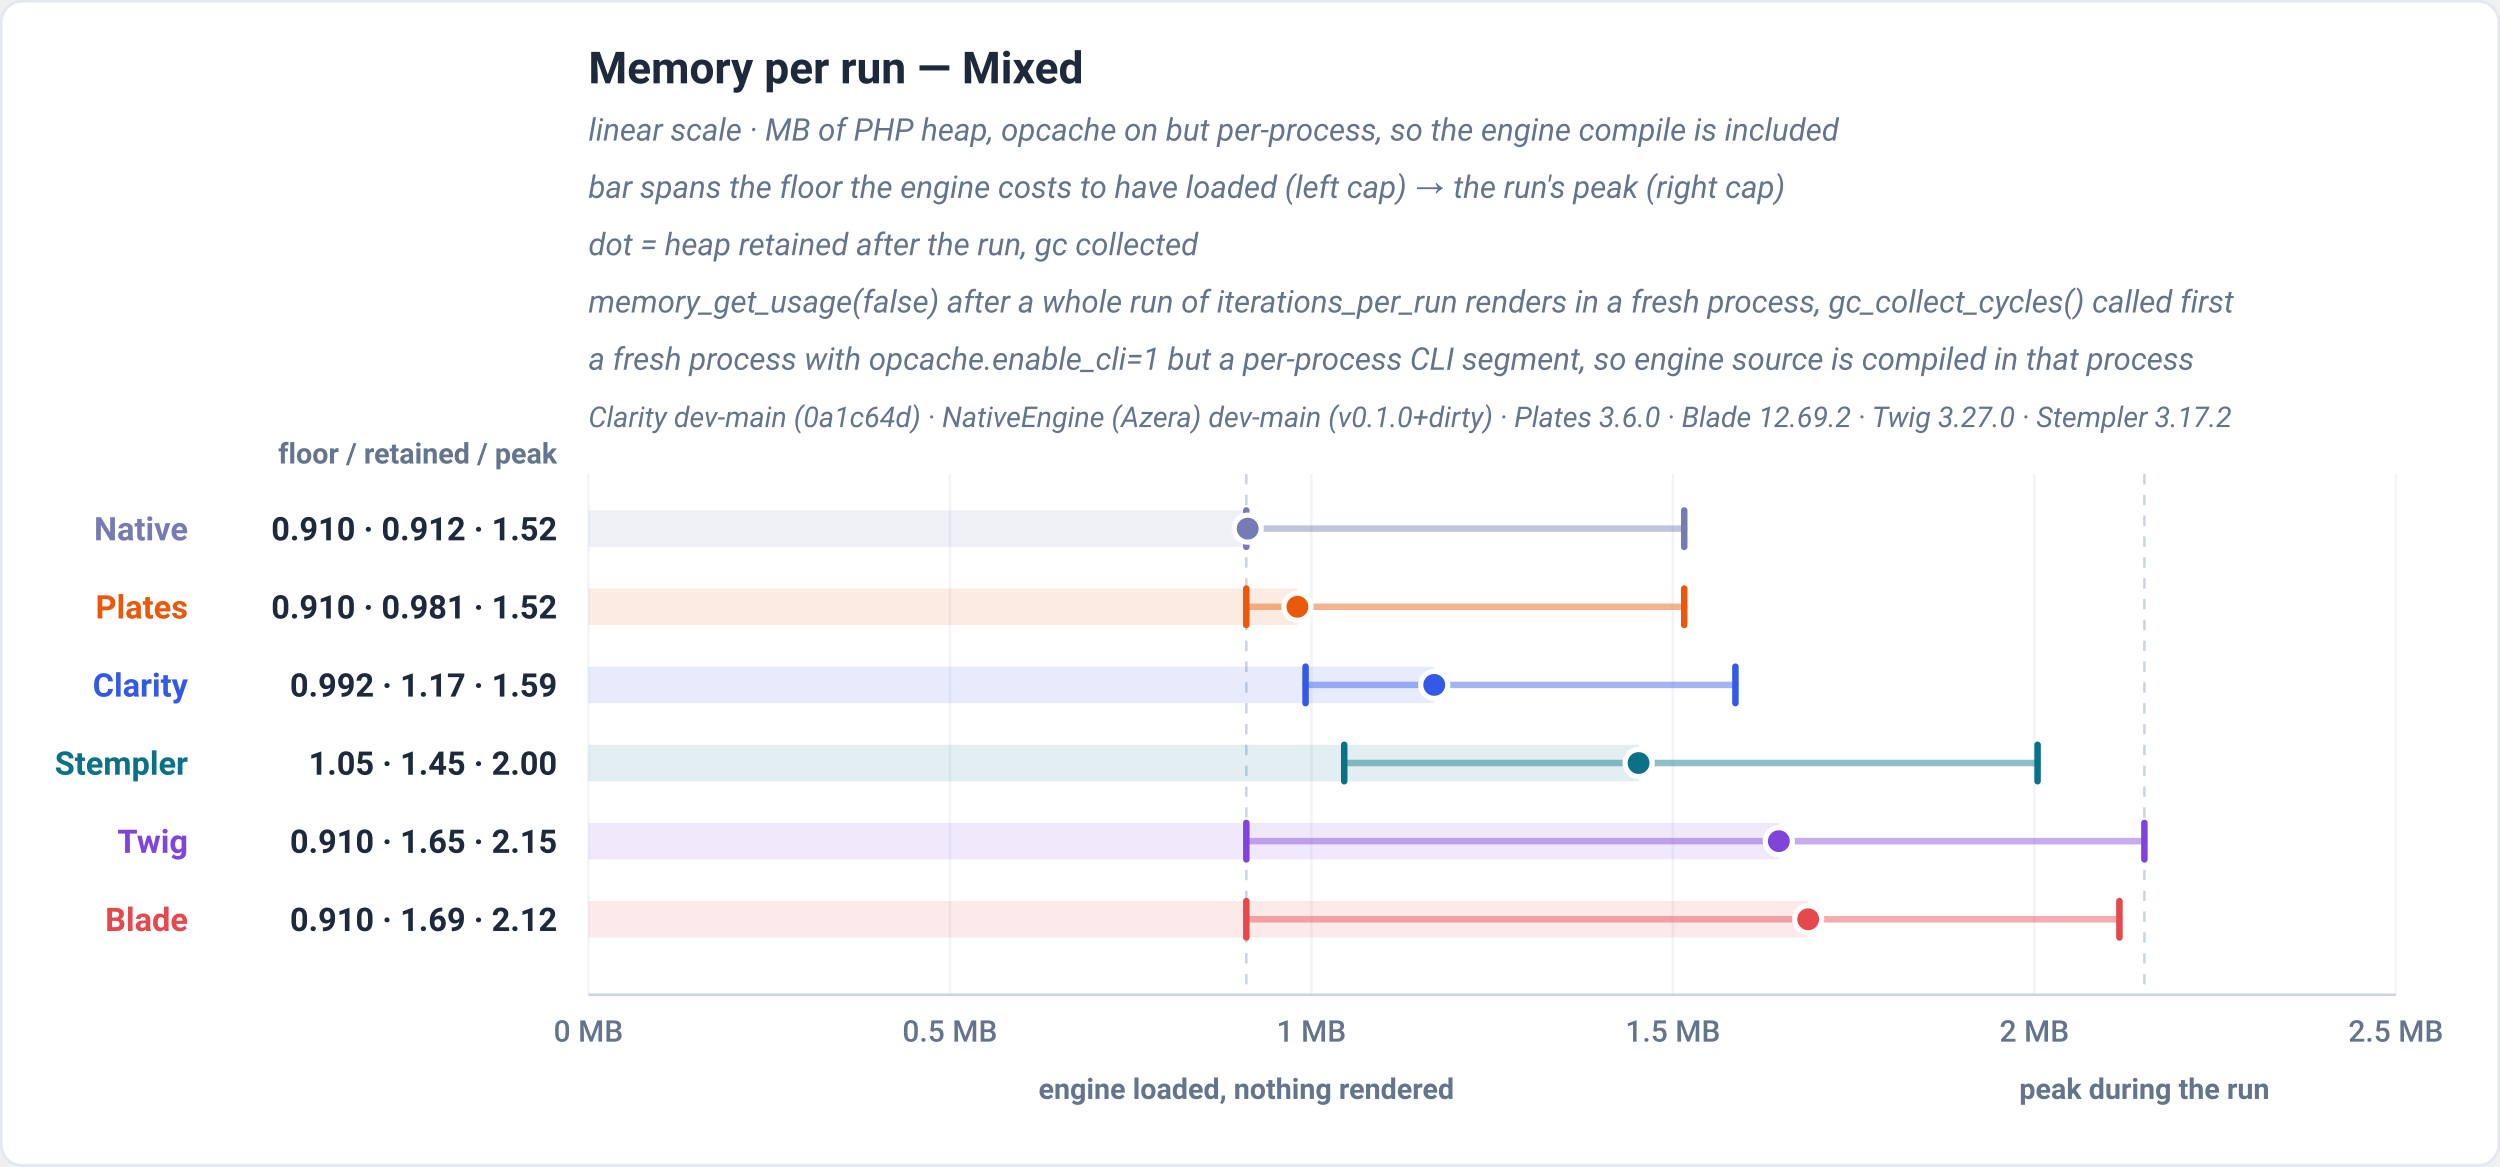
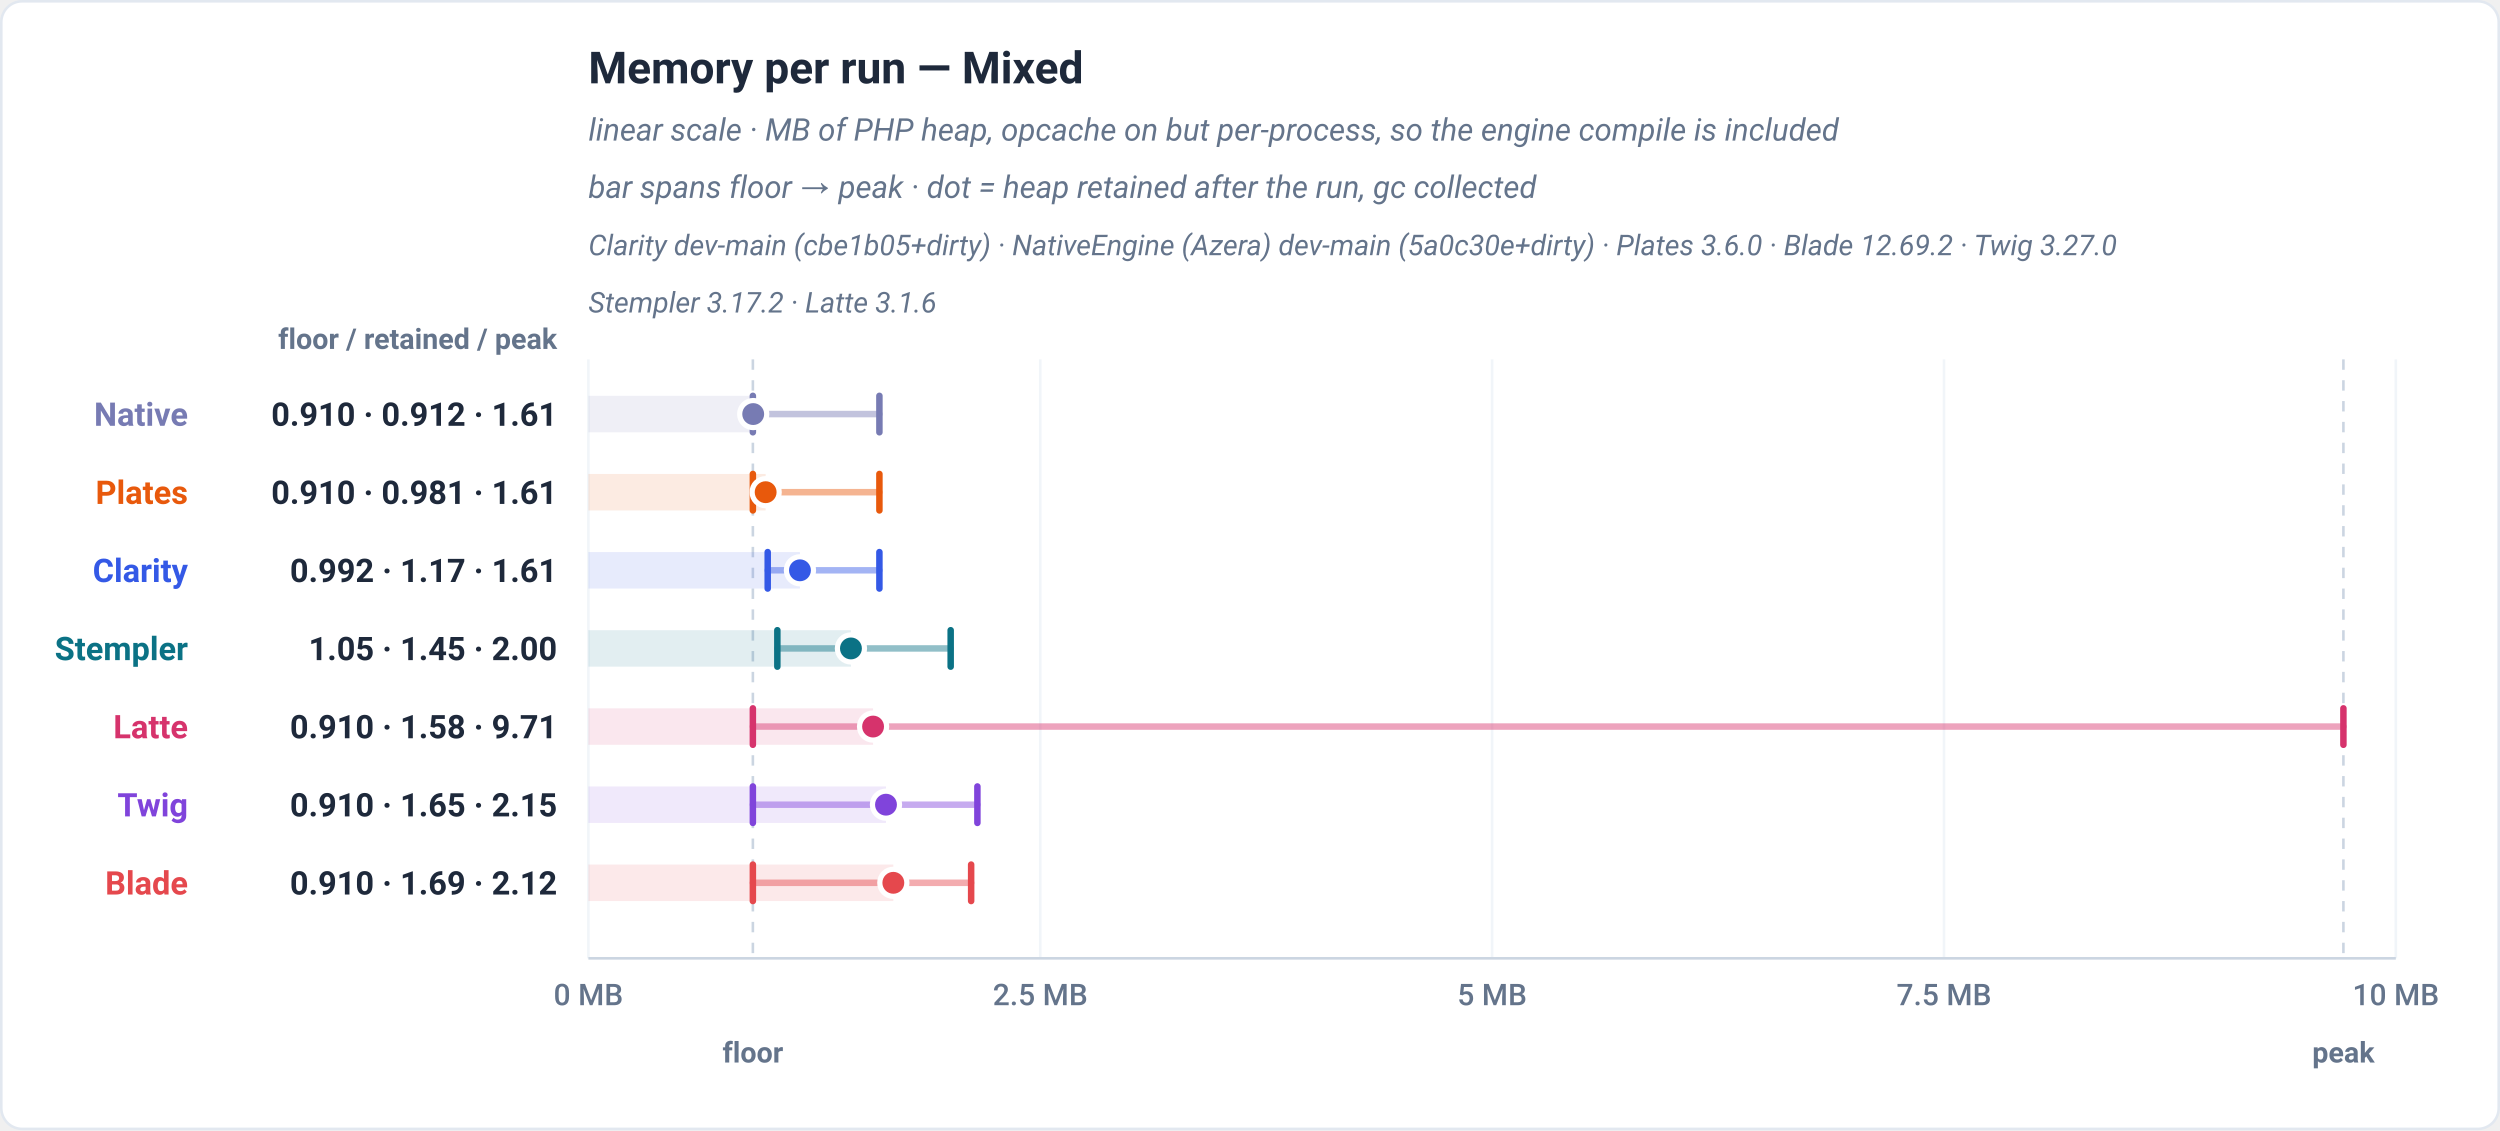
- <svg xmlns="http://www.w3.org/2000/svg" viewBox="0 0 960 448" width="960" height="448" role="img" font-family="-apple-system,BlinkMacSystemFont,'Segoe UI',Roboto,Helvetica,Arial,sans-serif">
-   <rect x="0.5" y="0.5" width="959" height="447" rx="8" fill="#ffffff" stroke="#e2e8f0" />
+ <svg xmlns="http://www.w3.org/2000/svg" viewBox="0 0 960 434" width="960" height="434" role="img" font-family="-apple-system,BlinkMacSystemFont,'Segoe UI',Roboto,Helvetica,Arial,sans-serif">
+   <rect x="0.5" y="0.5" width="959" height="433" rx="8" fill="#ffffff" stroke="#e2e8f0" />
  <text x="225.94" y="32" font-family="-apple-system,BlinkMacSystemFont,'Segoe UI',Roboto,Helvetica,Arial,sans-serif" font-size="17" font-weight="700" fill="#1e293b" text-anchor="start">Memory per run — Mixed</text>
  <text x="225.94" y="54" font-family="-apple-system,BlinkMacSystemFont,'Segoe UI',Roboto,Helvetica,Arial,sans-serif" font-size="12" font-weight="400" fill="#64748b" text-anchor="start" font-style="italic">linear scale · MB of PHP heap, opcache on but per-process, so the engine compile is included</text>
-   <text x="225.94" y="76" font-family="-apple-system,BlinkMacSystemFont,'Segoe UI',Roboto,Helvetica,Arial,sans-serif" font-size="12" font-weight="400" fill="#64748b" text-anchor="start" font-style="italic">bar spans the floor the engine costs to have loaded (left cap) → the run's peak (right cap)</text>
-   <text x="225.94" y="98" font-family="-apple-system,BlinkMacSystemFont,'Segoe UI',Roboto,Helvetica,Arial,sans-serif" font-size="12" font-weight="400" fill="#64748b" text-anchor="start" font-style="italic">dot = heap retained after the run, gc collected</text>
-   <text x="225.94" y="120" font-family="-apple-system,BlinkMacSystemFont,'Segoe UI',Roboto,Helvetica,Arial,sans-serif" font-size="12" font-weight="400" fill="#64748b" text-anchor="start" font-style="italic">memory_get_usage(false) after a whole run of iterations_per_run renders in a fresh process, gc_collect_cycles() called first</text>
-   <text x="225.94" y="142" font-family="-apple-system,BlinkMacSystemFont,'Segoe UI',Roboto,Helvetica,Arial,sans-serif" font-size="12" font-weight="400" fill="#64748b" text-anchor="start" font-style="italic">a fresh process with opcache.enable_cli=1 but a per-process CLI segment, so engine source is compiled in that process</text>
-   <text x="225.94" y="164" font-family="-apple-system,BlinkMacSystemFont,'Segoe UI',Roboto,Helvetica,Arial,sans-serif" font-size="11" font-weight="400" fill="#64748b" text-anchor="start" font-style="italic">Clarity dev-main (0a1c64d) · NativeEngine (Azera) dev-main (v0.1.0+dirty) · Plates 3.6.0 · Blade 12.69.2 · Twig 3.27.0 · Stempler 3.17.2</text>
-   <text x="213.94" y="178" font-family="-apple-system,BlinkMacSystemFont,'Segoe UI',Roboto,Helvetica,Arial,sans-serif" font-size="11" font-weight="600" fill="#64748b" text-anchor="end">floor / retained / peak</text>
-   <line x1="225.94" y1="182" x2="225.94" y2="382" stroke="#f1f5f9" stroke-width="1" />
-   <text x="225.94" y="400" font-family="-apple-system,BlinkMacSystemFont,'Segoe UI',Roboto,Helvetica,Arial,sans-serif" font-size="11.5" font-weight="500" fill="#64748b" text-anchor="middle">0 MB</text>
-   <line x1="364.75" y1="182" x2="364.75" y2="382" stroke="#f1f5f9" stroke-width="1" />
-   <text x="364.75" y="400" font-family="-apple-system,BlinkMacSystemFont,'Segoe UI',Roboto,Helvetica,Arial,sans-serif" font-size="11.5" font-weight="500" fill="#64748b" text-anchor="middle">0.5 MB</text>
-   <line x1="503.56" y1="182" x2="503.56" y2="382" stroke="#f1f5f9" stroke-width="1" />
-   <text x="503.56" y="400" font-family="-apple-system,BlinkMacSystemFont,'Segoe UI',Roboto,Helvetica,Arial,sans-serif" font-size="11.5" font-weight="500" fill="#64748b" text-anchor="middle">1 MB</text>
-   <line x1="642.38" y1="182" x2="642.38" y2="382" stroke="#f1f5f9" stroke-width="1" />
-   <text x="642.38" y="400" font-family="-apple-system,BlinkMacSystemFont,'Segoe UI',Roboto,Helvetica,Arial,sans-serif" font-size="11.5" font-weight="500" fill="#64748b" text-anchor="middle">1.5 MB</text>
-   <line x1="781.19" y1="182" x2="781.19" y2="382" stroke="#f1f5f9" stroke-width="1" />
-   <text x="781.19" y="400" font-family="-apple-system,BlinkMacSystemFont,'Segoe UI',Roboto,Helvetica,Arial,sans-serif" font-size="11.5" font-weight="500" fill="#64748b" text-anchor="middle">2 MB</text>
-   <line x1="920" y1="182" x2="920" y2="382" stroke="#f1f5f9" stroke-width="1" />
-   <text x="920" y="400" font-family="-apple-system,BlinkMacSystemFont,'Segoe UI',Roboto,Helvetica,Arial,sans-serif" font-size="11.5" font-weight="500" fill="#64748b" text-anchor="middle">2.5 MB</text>
-   <line x1="478.58" y1="182" x2="478.58" y2="382" stroke="#cbd5e1" stroke-width="1" stroke-dasharray="4 4" />
-   <text x="478.58" y="422" font-family="-apple-system,BlinkMacSystemFont,'Segoe UI',Roboto,Helvetica,Arial,sans-serif" font-size="11" font-weight="600" fill="#64748b" text-anchor="middle">engine loaded, nothing rendered</text>
-   <line x1="823.45" y1="182" x2="823.45" y2="382" stroke="#cbd5e1" stroke-width="1" stroke-dasharray="4 4" />
-   <text x="823.45" y="422" font-family="-apple-system,BlinkMacSystemFont,'Segoe UI',Roboto,Helvetica,Arial,sans-serif" font-size="11" font-weight="600" fill="#64748b" text-anchor="middle">peak during the run</text>
-   <line x1="225.94" y1="382" x2="920" y2="382" stroke="#cbd5e1" stroke-width="1" />
-   <rect x="225.94" y="196" width="253.17" height="14" fill="#777bb3" fill-opacity="0.12" />
-   <line x1="478.58" y1="203" x2="646.74" y2="203" stroke="#777bb3" stroke-width="2.5" stroke-linecap="round" opacity="0.45" />
-   <line x1="478.58" y1="196" x2="478.58" y2="210" stroke="#777bb3" stroke-width="2.5" stroke-linecap="round" />
-   <line x1="646.74" y1="196" x2="646.74" y2="210" stroke="#777bb3" stroke-width="2.5" stroke-linecap="round" />
-   <circle cx="479.11" cy="203" r="5.2" fill="#777bb3" stroke="#ffffff" stroke-width="2" />
-   <text x="72.18" y="207.5" font-family="-apple-system,BlinkMacSystemFont,'Segoe UI',Roboto,Helvetica,Arial,sans-serif" font-size="12.5" font-weight="700" fill="#777bb3" text-anchor="end">Native</text>
-   <text x="213.94" y="207.5" font-family="-apple-system,BlinkMacSystemFont,'Segoe UI',Roboto,Helvetica,Arial,sans-serif" font-size="12.5" font-weight="700" fill="#1e293b" text-anchor="end">0.910 · 0.912 · 1.52</text>
-   <rect x="225.94" y="226" width="272.27" height="14" fill="#e8590c" fill-opacity="0.12" />
-   <line x1="478.58" y1="233" x2="646.74" y2="233" stroke="#e8590c" stroke-width="2.5" stroke-linecap="round" opacity="0.45" />
-   <line x1="478.58" y1="226" x2="478.58" y2="240" stroke="#e8590c" stroke-width="2.5" stroke-linecap="round" />
-   <line x1="646.74" y1="226" x2="646.74" y2="240" stroke="#e8590c" stroke-width="2.5" stroke-linecap="round" />
-   <circle cx="498.21" cy="233" r="5.2" fill="#e8590c" stroke="#ffffff" stroke-width="2" />
-   <text x="72.18" y="237.5" font-family="-apple-system,BlinkMacSystemFont,'Segoe UI',Roboto,Helvetica,Arial,sans-serif" font-size="12.5" font-weight="700" fill="#e8590c" text-anchor="end">Plates</text>
-   <text x="213.94" y="237.5" font-family="-apple-system,BlinkMacSystemFont,'Segoe UI',Roboto,Helvetica,Arial,sans-serif" font-size="12.5" font-weight="700" fill="#1e293b" text-anchor="end">0.910 · 0.981 · 1.52</text>
-   <rect x="225.94" y="256" width="324.81" height="14" fill="#3459e6" fill-opacity="0.12" />
-   <line x1="501.34" y1="263" x2="666.4" y2="263" stroke="#3459e6" stroke-width="2.5" stroke-linecap="round" opacity="0.45" />
-   <line x1="501.34" y1="256" x2="501.34" y2="270" stroke="#3459e6" stroke-width="2.5" stroke-linecap="round" />
-   <line x1="666.4" y1="256" x2="666.4" y2="270" stroke="#3459e6" stroke-width="2.5" stroke-linecap="round" />
-   <circle cx="550.75" cy="263" r="5.2" fill="#3459e6" stroke="#ffffff" stroke-width="2" />
-   <text x="72.18" y="267.5" font-family="-apple-system,BlinkMacSystemFont,'Segoe UI',Roboto,Helvetica,Arial,sans-serif" font-size="12.5" font-weight="700" fill="#3459e6" text-anchor="end">Clarity</text>
-   <text x="213.94" y="267.5" font-family="-apple-system,BlinkMacSystemFont,'Segoe UI',Roboto,Helvetica,Arial,sans-serif" font-size="12.5" font-weight="700" fill="#1e293b" text-anchor="end">0.992 · 1.17 · 1.59</text>
-   <rect x="225.94" y="286" width="403.28" height="14" fill="#0b7285" fill-opacity="0.12" />
-   <line x1="516.18" y1="293" x2="782.43" y2="293" stroke="#0b7285" stroke-width="2.5" stroke-linecap="round" opacity="0.45" />
-   <line x1="516.18" y1="286" x2="516.18" y2="300" stroke="#0b7285" stroke-width="2.5" stroke-linecap="round" />
-   <line x1="782.43" y1="286" x2="782.43" y2="300" stroke="#0b7285" stroke-width="2.5" stroke-linecap="round" />
-   <circle cx="629.22" cy="293" r="5.2" fill="#0b7285" stroke="#ffffff" stroke-width="2" />
-   <text x="72.18" y="297.5" font-family="-apple-system,BlinkMacSystemFont,'Segoe UI',Roboto,Helvetica,Arial,sans-serif" font-size="12.5" font-weight="700" fill="#0b7285" text-anchor="end">Stempler</text>
-   <text x="213.94" y="297.5" font-family="-apple-system,BlinkMacSystemFont,'Segoe UI',Roboto,Helvetica,Arial,sans-serif" font-size="12.5" font-weight="700" fill="#1e293b" text-anchor="end">1.05 · 1.45 · 2.00</text>
-   <rect x="225.94" y="316" width="457.13" height="14" fill="#8044db" fill-opacity="0.12" />
-   <line x1="478.59" y1="323" x2="823.45" y2="323" stroke="#8044db" stroke-width="2.5" stroke-linecap="round" opacity="0.45" />
-   <line x1="478.59" y1="316" x2="478.59" y2="330" stroke="#8044db" stroke-width="2.5" stroke-linecap="round" />
-   <line x1="823.45" y1="316" x2="823.45" y2="330" stroke="#8044db" stroke-width="2.5" stroke-linecap="round" />
-   <circle cx="683.07" cy="323" r="5.2" fill="#8044db" stroke="#ffffff" stroke-width="2" />
-   <text x="72.18" y="327.5" font-family="-apple-system,BlinkMacSystemFont,'Segoe UI',Roboto,Helvetica,Arial,sans-serif" font-size="12.5" font-weight="700" fill="#8044db" text-anchor="end">Twig</text>
-   <text x="213.94" y="327.5" font-family="-apple-system,BlinkMacSystemFont,'Segoe UI',Roboto,Helvetica,Arial,sans-serif" font-size="12.5" font-weight="700" fill="#1e293b" text-anchor="end">0.910 · 1.65 · 2.15</text>
-   <rect x="225.94" y="346" width="468.4" height="14" fill="#e5484d" fill-opacity="0.12" />
-   <line x1="478.59" y1="353" x2="813.86" y2="353" stroke="#e5484d" stroke-width="2.5" stroke-linecap="round" opacity="0.45" />
-   <line x1="478.59" y1="346" x2="478.59" y2="360" stroke="#e5484d" stroke-width="2.5" stroke-linecap="round" />
-   <line x1="813.86" y1="346" x2="813.86" y2="360" stroke="#e5484d" stroke-width="2.5" stroke-linecap="round" />
-   <circle cx="694.34" cy="353" r="5.2" fill="#e5484d" stroke="#ffffff" stroke-width="2" />
-   <text x="72.18" y="357.5" font-family="-apple-system,BlinkMacSystemFont,'Segoe UI',Roboto,Helvetica,Arial,sans-serif" font-size="12.5" font-weight="700" fill="#e5484d" text-anchor="end">Blade</text>
-   <text x="213.94" y="357.5" font-family="-apple-system,BlinkMacSystemFont,'Segoe UI',Roboto,Helvetica,Arial,sans-serif" font-size="12.5" font-weight="700" fill="#1e293b" text-anchor="end">0.910 · 1.69 · 2.12</text>
+   <text x="225.94" y="76" font-family="-apple-system,BlinkMacSystemFont,'Segoe UI',Roboto,Helvetica,Arial,sans-serif" font-size="12" font-weight="400" fill="#64748b" text-anchor="start" font-style="italic">bar spans floor → peak · dot = heap retained after the run, gc collected</text>
+   <text x="225.94" y="98" font-family="-apple-system,BlinkMacSystemFont,'Segoe UI',Roboto,Helvetica,Arial,sans-serif" font-size="11" font-weight="400" fill="#64748b" text-anchor="start" font-style="italic">Clarity dev-main (cbe1b05+dirty) · NativeEngine (Azera) dev-main (5a0c30e+dirty) · Plates 3.6.0 · Blade 12.69.2 · Twig 3.27.0</text>
+   <text x="225.94" y="120" font-family="-apple-system,BlinkMacSystemFont,'Segoe UI',Roboto,Helvetica,Arial,sans-serif" font-size="11" font-weight="400" fill="#64748b" text-anchor="start" font-style="italic">Stempler 3.17.2 · Latte 3.1.6</text>
+   <text x="213.94" y="134" font-family="-apple-system,BlinkMacSystemFont,'Segoe UI',Roboto,Helvetica,Arial,sans-serif" font-size="11" font-weight="600" fill="#64748b" text-anchor="end">floor / retained / peak</text>
+   <line x1="225.94" y1="138" x2="225.94" y2="368" stroke="#f1f5f9" stroke-width="1" />
+   <text x="225.94" y="386" font-family="-apple-system,BlinkMacSystemFont,'Segoe UI',Roboto,Helvetica,Arial,sans-serif" font-size="11.5" font-weight="500" fill="#64748b" text-anchor="middle">0 MB</text>
+   <line x1="399.46" y1="138" x2="399.46" y2="368" stroke="#f1f5f9" stroke-width="1" />
+   <text x="399.46" y="386" font-family="-apple-system,BlinkMacSystemFont,'Segoe UI',Roboto,Helvetica,Arial,sans-serif" font-size="11.5" font-weight="500" fill="#64748b" text-anchor="middle">2.5 MB</text>
+   <line x1="572.97" y1="138" x2="572.97" y2="368" stroke="#f1f5f9" stroke-width="1" />
+   <text x="572.97" y="386" font-family="-apple-system,BlinkMacSystemFont,'Segoe UI',Roboto,Helvetica,Arial,sans-serif" font-size="11.5" font-weight="500" fill="#64748b" text-anchor="middle">5 MB</text>
+   <line x1="746.49" y1="138" x2="746.49" y2="368" stroke="#f1f5f9" stroke-width="1" />
+   <text x="746.49" y="386" font-family="-apple-system,BlinkMacSystemFont,'Segoe UI',Roboto,Helvetica,Arial,sans-serif" font-size="11.5" font-weight="500" fill="#64748b" text-anchor="middle">7.5 MB</text>
+   <line x1="920" y1="138" x2="920" y2="368" stroke="#f1f5f9" stroke-width="1" />
+   <text x="920" y="386" font-family="-apple-system,BlinkMacSystemFont,'Segoe UI',Roboto,Helvetica,Arial,sans-serif" font-size="11.5" font-weight="500" fill="#64748b" text-anchor="middle">10 MB</text>
+   <line x1="289.1" y1="138" x2="289.1" y2="368" stroke="#cbd5e1" stroke-width="1" stroke-dasharray="4 4" />
+   <text x="289.1" y="408" font-family="-apple-system,BlinkMacSystemFont,'Segoe UI',Roboto,Helvetica,Arial,sans-serif" font-size="11" font-weight="600" fill="#64748b" text-anchor="middle">floor</text>
+   <line x1="899.87" y1="138" x2="899.87" y2="368" stroke="#cbd5e1" stroke-width="1" stroke-dasharray="4 4" />
+   <text x="899.87" y="408" font-family="-apple-system,BlinkMacSystemFont,'Segoe UI',Roboto,Helvetica,Arial,sans-serif" font-size="11" font-weight="600" fill="#64748b" text-anchor="middle">peak</text>
+   <line x1="225.94" y1="368" x2="920" y2="368" stroke="#cbd5e1" stroke-width="1" />
+   <rect x="225.94" y="152" width="63.29" height="14" fill="#777bb3" fill-opacity="0.12" />
+   <line x1="289.1" y1="159" x2="337.69" y2="159" stroke="#777bb3" stroke-width="2.5" stroke-linecap="round" opacity="0.45" />
+   <line x1="289.1" y1="152" x2="289.1" y2="166" stroke="#777bb3" stroke-width="2.5" stroke-linecap="round" />
+   <line x1="337.69" y1="152" x2="337.69" y2="166" stroke="#777bb3" stroke-width="2.5" stroke-linecap="round" />
+   <circle cx="289.23" cy="159" r="5.2" fill="#777bb3" stroke="#ffffff" stroke-width="2" />
+   <text x="72.18" y="163.5" font-family="-apple-system,BlinkMacSystemFont,'Segoe UI',Roboto,Helvetica,Arial,sans-serif" font-size="12.5" font-weight="700" fill="#777bb3" text-anchor="end">Native</text>
+   <text x="213.94" y="163.5" font-family="-apple-system,BlinkMacSystemFont,'Segoe UI',Roboto,Helvetica,Arial,sans-serif" font-size="12.5" font-weight="700" fill="#1e293b" text-anchor="end">0.910 · 0.912 · 1.61</text>
+   <rect x="225.94" y="182" width="68.07" height="14" fill="#e8590c" fill-opacity="0.12" />
+   <line x1="289.1" y1="189" x2="337.69" y2="189" stroke="#e8590c" stroke-width="2.5" stroke-linecap="round" opacity="0.45" />
+   <line x1="289.1" y1="182" x2="289.1" y2="196" stroke="#e8590c" stroke-width="2.5" stroke-linecap="round" />
+   <line x1="337.69" y1="182" x2="337.69" y2="196" stroke="#e8590c" stroke-width="2.5" stroke-linecap="round" />
+   <circle cx="294.01" cy="189" r="5.2" fill="#e8590c" stroke="#ffffff" stroke-width="2" />
+   <text x="72.18" y="193.5" font-family="-apple-system,BlinkMacSystemFont,'Segoe UI',Roboto,Helvetica,Arial,sans-serif" font-size="12.5" font-weight="700" fill="#e8590c" text-anchor="end">Plates</text>
+   <text x="213.94" y="193.5" font-family="-apple-system,BlinkMacSystemFont,'Segoe UI',Roboto,Helvetica,Arial,sans-serif" font-size="12.5" font-weight="700" fill="#1e293b" text-anchor="end">0.910 · 0.981 · 1.61</text>
+   <rect x="225.94" y="212" width="81.24" height="14" fill="#3459e6" fill-opacity="0.12" />
+   <line x1="294.8" y1="219" x2="337.69" y2="219" stroke="#3459e6" stroke-width="2.5" stroke-linecap="round" opacity="0.45" />
+   <line x1="294.8" y1="212" x2="294.8" y2="226" stroke="#3459e6" stroke-width="2.5" stroke-linecap="round" />
+   <line x1="337.69" y1="212" x2="337.69" y2="226" stroke="#3459e6" stroke-width="2.5" stroke-linecap="round" />
+   <circle cx="307.18" cy="219" r="5.2" fill="#3459e6" stroke="#ffffff" stroke-width="2" />
+   <text x="72.18" y="223.5" font-family="-apple-system,BlinkMacSystemFont,'Segoe UI',Roboto,Helvetica,Arial,sans-serif" font-size="12.5" font-weight="700" fill="#3459e6" text-anchor="end">Clarity</text>
+   <text x="213.94" y="223.5" font-family="-apple-system,BlinkMacSystemFont,'Segoe UI',Roboto,Helvetica,Arial,sans-serif" font-size="12.5" font-weight="700" fill="#1e293b" text-anchor="end">0.992 · 1.17 · 1.61</text>
+   <rect x="225.94" y="242" width="100.82" height="14" fill="#0b7285" fill-opacity="0.12" />
+   <line x1="298.5" y1="249" x2="365.06" y2="249" stroke="#0b7285" stroke-width="2.5" stroke-linecap="round" opacity="0.45" />
+   <line x1="298.5" y1="242" x2="298.5" y2="256" stroke="#0b7285" stroke-width="2.5" stroke-linecap="round" />
+   <line x1="365.06" y1="242" x2="365.06" y2="256" stroke="#0b7285" stroke-width="2.5" stroke-linecap="round" />
+   <circle cx="326.76" cy="249" r="5.2" fill="#0b7285" stroke="#ffffff" stroke-width="2" />
+   <text x="72.18" y="253.5" font-family="-apple-system,BlinkMacSystemFont,'Segoe UI',Roboto,Helvetica,Arial,sans-serif" font-size="12.5" font-weight="700" fill="#0b7285" text-anchor="end">Stempler</text>
+   <text x="213.94" y="253.5" font-family="-apple-system,BlinkMacSystemFont,'Segoe UI',Roboto,Helvetica,Arial,sans-serif" font-size="12.5" font-weight="700" fill="#1e293b" text-anchor="end">1.05 · 1.45 · 2.00</text>
+   <rect x="225.94" y="272" width="109.32" height="14" fill="#d6336c" fill-opacity="0.12" />
+   <line x1="289.1" y1="279" x2="899.87" y2="279" stroke="#d6336c" stroke-width="2.5" stroke-linecap="round" opacity="0.45" />
+   <line x1="289.1" y1="272" x2="289.1" y2="286" stroke="#d6336c" stroke-width="2.5" stroke-linecap="round" />
+   <line x1="899.87" y1="272" x2="899.87" y2="286" stroke="#d6336c" stroke-width="2.5" stroke-linecap="round" />
+   <circle cx="335.26" cy="279" r="5.2" fill="#d6336c" stroke="#ffffff" stroke-width="2" />
+   <text x="72.18" y="283.5" font-family="-apple-system,BlinkMacSystemFont,'Segoe UI',Roboto,Helvetica,Arial,sans-serif" font-size="12.5" font-weight="700" fill="#d6336c" text-anchor="end">Latte</text>
+   <text x="213.94" y="283.5" font-family="-apple-system,BlinkMacSystemFont,'Segoe UI',Roboto,Helvetica,Arial,sans-serif" font-size="12.5" font-weight="700" fill="#1e293b" text-anchor="end">0.910 · 1.58 · 9.71</text>
+   <rect x="225.94" y="302" width="114.28" height="14" fill="#8044db" fill-opacity="0.12" />
+   <line x1="289.1" y1="309" x2="375.32" y2="309" stroke="#8044db" stroke-width="2.5" stroke-linecap="round" opacity="0.45" />
+   <line x1="289.1" y1="302" x2="289.1" y2="316" stroke="#8044db" stroke-width="2.5" stroke-linecap="round" />
+   <line x1="375.32" y1="302" x2="375.32" y2="316" stroke="#8044db" stroke-width="2.5" stroke-linecap="round" />
+   <circle cx="340.22" cy="309" r="5.2" fill="#8044db" stroke="#ffffff" stroke-width="2" />
+   <text x="72.18" y="313.5" font-family="-apple-system,BlinkMacSystemFont,'Segoe UI',Roboto,Helvetica,Arial,sans-serif" font-size="12.5" font-weight="700" fill="#8044db" text-anchor="end">Twig</text>
+   <text x="213.94" y="313.5" font-family="-apple-system,BlinkMacSystemFont,'Segoe UI',Roboto,Helvetica,Arial,sans-serif" font-size="12.5" font-weight="700" fill="#1e293b" text-anchor="end">0.910 · 1.65 · 2.15</text>
+   <rect x="225.94" y="332" width="117.1" height="14" fill="#e5484d" fill-opacity="0.12" />
+   <line x1="289.1" y1="339" x2="372.92" y2="339" stroke="#e5484d" stroke-width="2.5" stroke-linecap="round" opacity="0.45" />
+   <line x1="289.1" y1="332" x2="289.1" y2="346" stroke="#e5484d" stroke-width="2.5" stroke-linecap="round" />
+   <line x1="372.92" y1="332" x2="372.92" y2="346" stroke="#e5484d" stroke-width="2.5" stroke-linecap="round" />
+   <circle cx="343.04" cy="339" r="5.2" fill="#e5484d" stroke="#ffffff" stroke-width="2" />
+   <text x="72.18" y="343.5" font-family="-apple-system,BlinkMacSystemFont,'Segoe UI',Roboto,Helvetica,Arial,sans-serif" font-size="12.5" font-weight="700" fill="#e5484d" text-anchor="end">Blade</text>
+   <text x="213.94" y="343.5" font-family="-apple-system,BlinkMacSystemFont,'Segoe UI',Roboto,Helvetica,Arial,sans-serif" font-size="12.5" font-weight="700" fill="#1e293b" text-anchor="end">0.910 · 1.69 · 2.12</text>
</svg>
